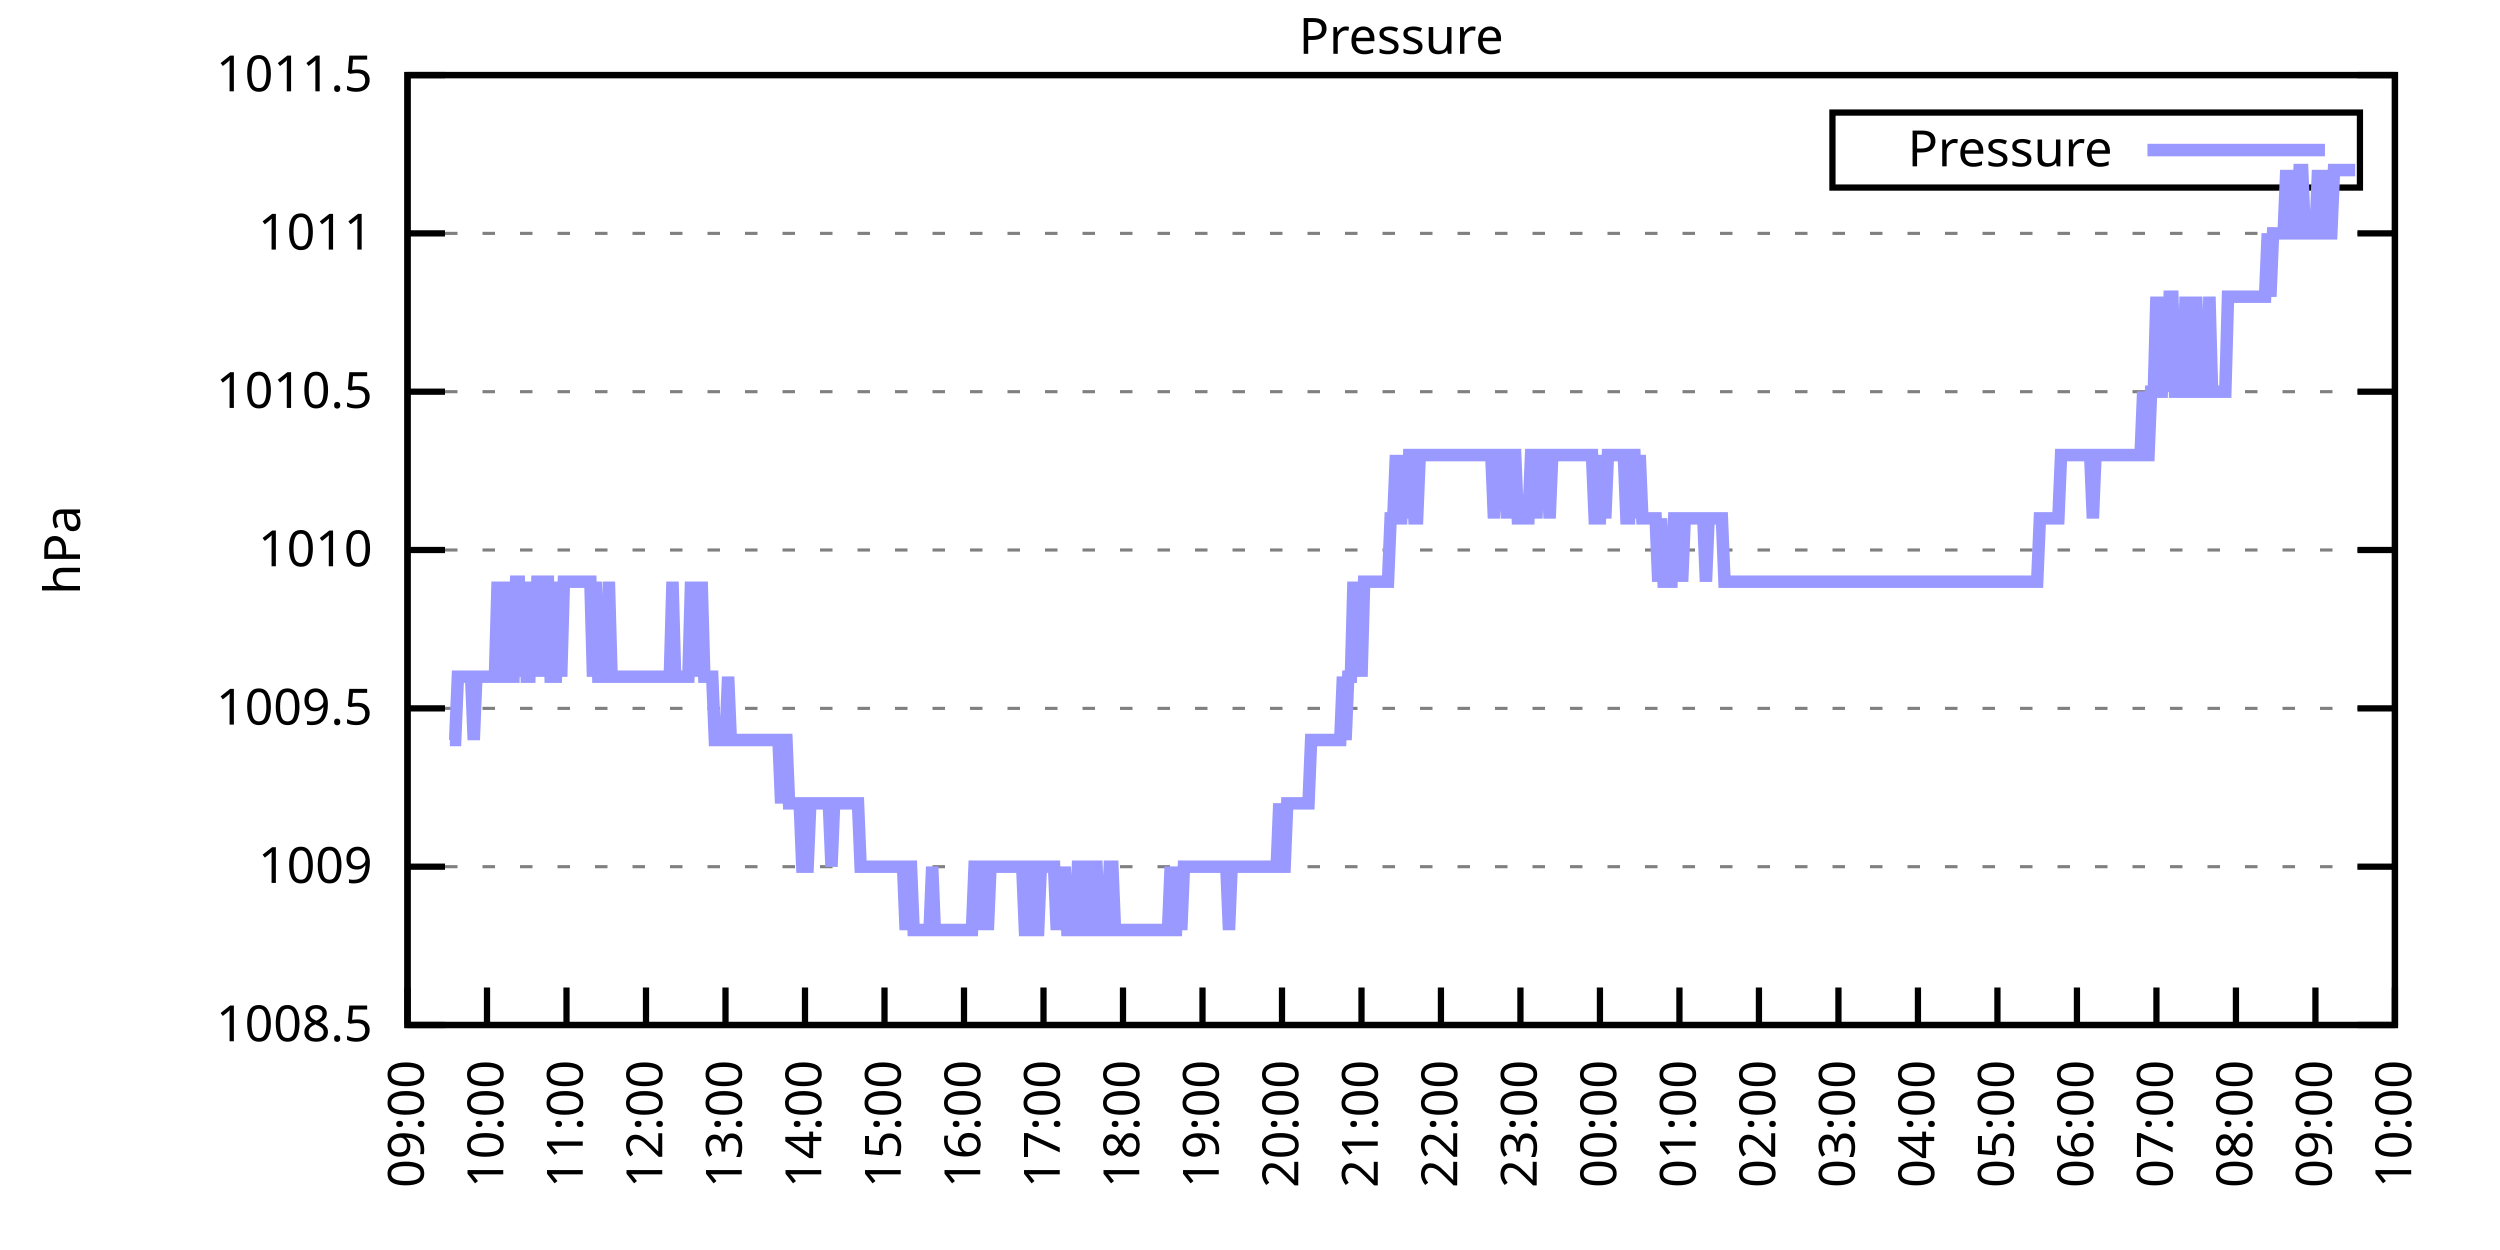
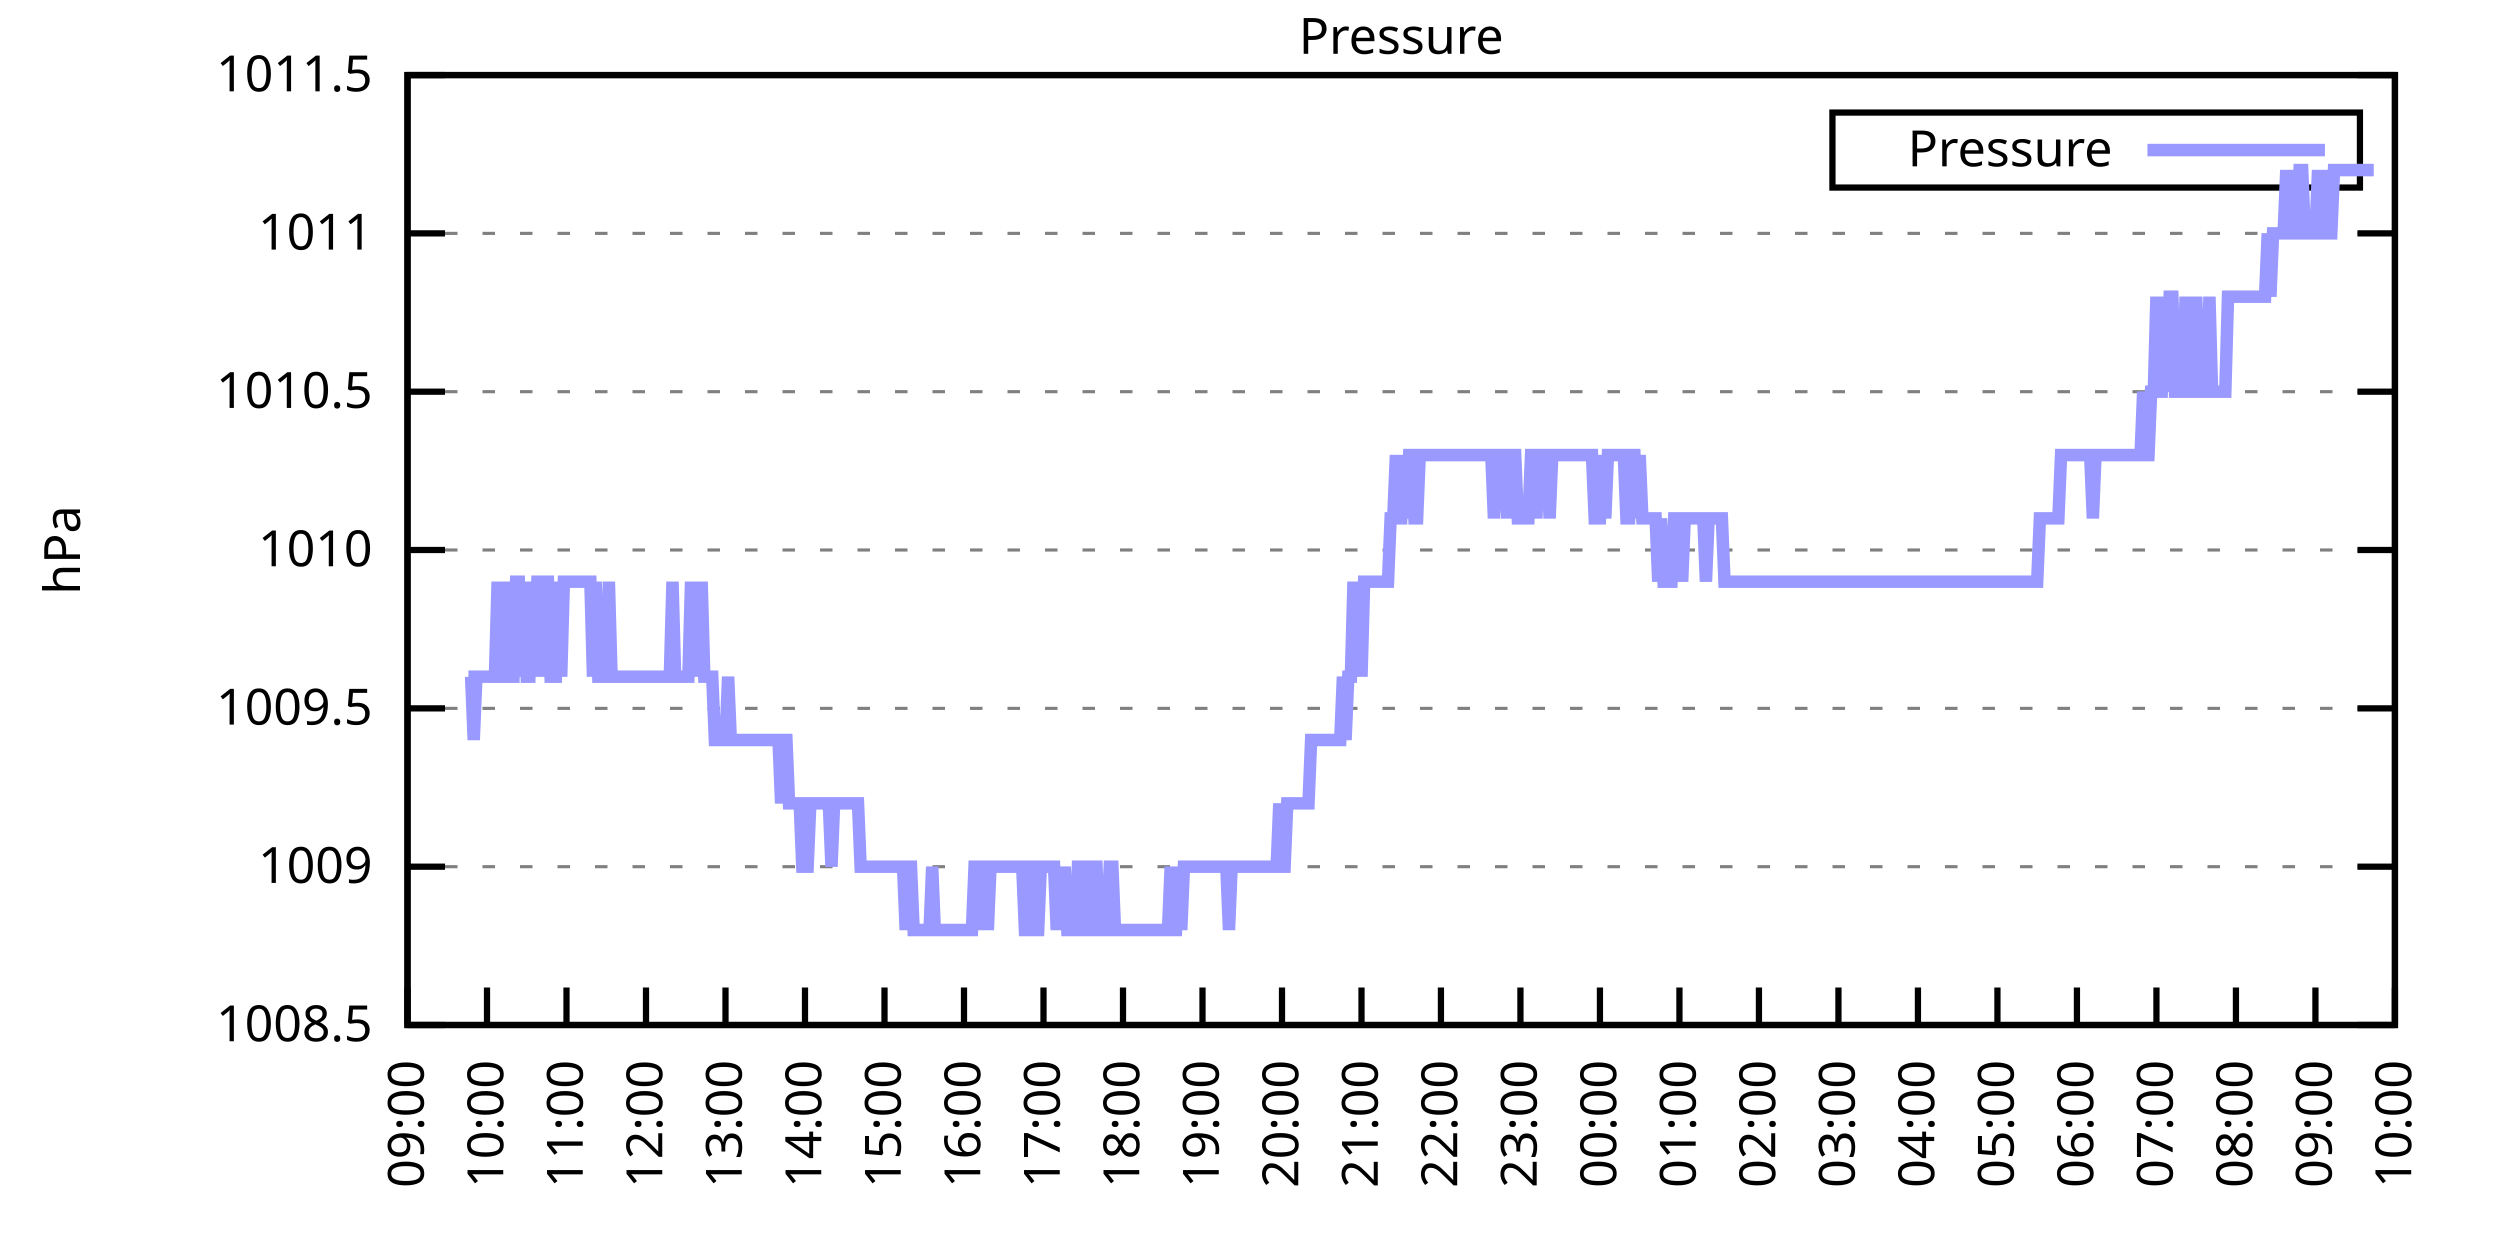
<svg xmlns="http://www.w3.org/2000/svg" xmlns:xlink="http://www.w3.org/1999/xlink" width="400" height="200" viewBox="0 0 400 200">
  <g id="gnuplot_canvas">
    <rect x="0" y="0" width="400" height="200" fill="none" />
    <defs>
      <circle id="gpDot" r="0.5" stroke-width="0.5" stroke="currentColor" />
      <path id="gpPt0" stroke-width="0.333" stroke="currentColor" d="M-1,0 h2 M0,-1 v2" />
      <path id="gpPt1" stroke-width="0.333" stroke="currentColor" d="M-1,-1 L1,1 M1,-1 L-1,1" />
      <path id="gpPt2" stroke-width="0.333" stroke="currentColor" d="M-1,0 L1,0 M0,-1 L0,1 M-1,-1 L1,1 M-1,1 L1,-1" />
      <rect id="gpPt3" stroke-width="0.333" stroke="currentColor" x="-1" y="-1" width="2" height="2" />
      <rect id="gpPt4" stroke-width="0.333" stroke="currentColor" fill="currentColor" x="-1" y="-1" width="2" height="2" />
      <circle id="gpPt5" stroke-width="0.333" stroke="currentColor" cx="0" cy="0" r="1" />
      <use xlink:href="#gpPt5" id="gpPt6" fill="currentColor" stroke="none" />
      <path id="gpPt7" stroke-width="0.333" stroke="currentColor" d="M0,-1.33 L-1.33,0.67 L1.33,0.67 z" />
      <use xlink:href="#gpPt7" id="gpPt8" fill="currentColor" stroke="none" />
      <use xlink:href="#gpPt7" id="gpPt9" stroke="currentColor" transform="rotate(180)" />
      <use xlink:href="#gpPt9" id="gpPt10" fill="currentColor" stroke="none" />
      <use xlink:href="#gpPt3" id="gpPt11" stroke="currentColor" transform="rotate(45)" />
      <use xlink:href="#gpPt11" id="gpPt12" fill="currentColor" stroke="none" />
      <path id="gpPt13" stroke-width="0.333" stroke="currentColor" d="M0,1.330 L1.265,0.411 L0.782,-1.067 L-0.782,-1.076 L-1.265,0.411 z" />
      <use xlink:href="#gpPt13" id="gpPt14" fill="currentColor" stroke="none" />
      <filter id="textbox" filterUnits="objectBoundingBox" x="0" y="0" height="1" width="1">
        <feFlood flood-color="white" flood-opacity="1" result="bgnd" />
        <feComposite in="SourceGraphic" in2="bgnd" operator="atop" />
      </filter>
      <filter id="greybox" filterUnits="objectBoundingBox" x="0" y="0" height="1" width="1">
        <feFlood flood-color="lightgrey" flood-opacity="1" result="grey" />
        <feComposite in="SourceGraphic" in2="grey" operator="atop" />
      </filter>
    </defs>
    <g fill="none" color="white" stroke="currentColor" stroke-width="1.00" stroke-linecap="butt" stroke-linejoin="miter">
</g>
    <g fill="none" color="black" stroke="currentColor" stroke-width="1.00" stroke-linecap="butt" stroke-linejoin="miter">
      <g stroke="none" shape-rendering="crispEdges">
        <polygon fill="rgb(255, 255, 255)" points="65.20,164.00 383.18,164.00 383.18,12.02 65.20,12.02 " />
      </g>
    </g>
    <g fill="none" color="black" stroke="currentColor" stroke-width="1.00" stroke-linecap="butt" stroke-linejoin="miter">
</g>
    <g fill="none" color="black" stroke="black" stroke-width="0.50" stroke-linecap="butt" stroke-linejoin="miter">
</g>
    <g fill="none" color="gray" stroke="currentColor" stroke-width="0.50" stroke-linecap="butt" stroke-linejoin="miter">
      <path stroke="gray" stroke-dasharray="2,4" class="gridline" d="M65.20,164.00 L383.19,164.00  " />
    </g>
    <g fill="none" color="gray" stroke="gray" stroke-width="1.00" stroke-linecap="butt" stroke-linejoin="miter">
</g>
    <g fill="none" color="black" stroke="currentColor" stroke-width="1.00" stroke-linecap="butt" stroke-linejoin="miter">
      <path stroke="black" d="M65.20,164.00 L71.20,164.00 M383.19,164.00 L377.19,164.00  " />
      <g transform="translate(59.60,166.60)" stroke="none" fill="black" font-family="Sans" font-size="8.00" text-anchor="end">
        <text>
          <tspan font-family="Sans"> 1008.5</tspan>
        </text>
      </g>
    </g>
    <g fill="none" color="black" stroke="currentColor" stroke-width="1.00" stroke-linecap="butt" stroke-linejoin="miter">
</g>
    <g fill="none" color="black" stroke="black" stroke-width="0.50" stroke-linecap="butt" stroke-linejoin="miter">
</g>
    <g fill="none" color="gray" stroke="currentColor" stroke-width="0.50" stroke-linecap="butt" stroke-linejoin="miter">
      <path stroke="gray" stroke-dasharray="2,4" class="gridline" d="M65.20,138.67 L383.19,138.67  " />
    </g>
    <g fill="none" color="gray" stroke="gray" stroke-width="1.00" stroke-linecap="butt" stroke-linejoin="miter">
</g>
    <g fill="none" color="black" stroke="currentColor" stroke-width="1.00" stroke-linecap="butt" stroke-linejoin="miter">
      <path stroke="black" d="M65.20,138.67 L71.20,138.67 M383.19,138.67 L377.19,138.67  " />
      <g transform="translate(59.60,141.27)" stroke="none" fill="black" font-family="Sans" font-size="8.00" text-anchor="end">
        <text>
          <tspan font-family="Sans"> 1009</tspan>
        </text>
      </g>
    </g>
    <g fill="none" color="black" stroke="currentColor" stroke-width="1.00" stroke-linecap="butt" stroke-linejoin="miter">
</g>
    <g fill="none" color="black" stroke="black" stroke-width="0.50" stroke-linecap="butt" stroke-linejoin="miter">
</g>
    <g fill="none" color="gray" stroke="currentColor" stroke-width="0.50" stroke-linecap="butt" stroke-linejoin="miter">
      <path stroke="gray" stroke-dasharray="2,4" class="gridline" d="M65.20,113.34 L383.19,113.34  " />
    </g>
    <g fill="none" color="gray" stroke="gray" stroke-width="1.00" stroke-linecap="butt" stroke-linejoin="miter">
</g>
    <g fill="none" color="black" stroke="currentColor" stroke-width="1.00" stroke-linecap="butt" stroke-linejoin="miter">
      <path stroke="black" d="M65.20,113.34 L71.20,113.34 M383.19,113.34 L377.19,113.34  " />
      <g transform="translate(59.60,115.94)" stroke="none" fill="black" font-family="Sans" font-size="8.00" text-anchor="end">
        <text>
          <tspan font-family="Sans"> 1009.5</tspan>
        </text>
      </g>
    </g>
    <g fill="none" color="black" stroke="currentColor" stroke-width="1.00" stroke-linecap="butt" stroke-linejoin="miter">
</g>
    <g fill="none" color="black" stroke="black" stroke-width="0.50" stroke-linecap="butt" stroke-linejoin="miter">
</g>
    <g fill="none" color="gray" stroke="currentColor" stroke-width="0.50" stroke-linecap="butt" stroke-linejoin="miter">
      <path stroke="gray" stroke-dasharray="2,4" class="gridline" d="M65.20,88.00 L383.19,88.00  " />
    </g>
    <g fill="none" color="gray" stroke="gray" stroke-width="1.00" stroke-linecap="butt" stroke-linejoin="miter">
</g>
    <g fill="none" color="black" stroke="currentColor" stroke-width="1.00" stroke-linecap="butt" stroke-linejoin="miter">
      <path stroke="black" d="M65.20,88.00 L71.20,88.00 M383.19,88.00 L377.19,88.00  " />
      <g transform="translate(59.60,90.60)" stroke="none" fill="black" font-family="Sans" font-size="8.00" text-anchor="end">
        <text>
          <tspan font-family="Sans"> 1010</tspan>
        </text>
      </g>
    </g>
    <g fill="none" color="black" stroke="currentColor" stroke-width="1.00" stroke-linecap="butt" stroke-linejoin="miter">
</g>
    <g fill="none" color="black" stroke="black" stroke-width="0.50" stroke-linecap="butt" stroke-linejoin="miter">
</g>
    <g fill="none" color="gray" stroke="currentColor" stroke-width="0.50" stroke-linecap="butt" stroke-linejoin="miter">
      <path stroke="gray" stroke-dasharray="2,4" class="gridline" d="M65.20,62.67 L383.19,62.67  " />
    </g>
    <g fill="none" color="gray" stroke="gray" stroke-width="1.00" stroke-linecap="butt" stroke-linejoin="miter">
</g>
    <g fill="none" color="black" stroke="currentColor" stroke-width="1.00" stroke-linecap="butt" stroke-linejoin="miter">
      <path stroke="black" d="M65.20,62.67 L71.20,62.67 M383.19,62.67 L377.19,62.67  " />
      <g transform="translate(59.60,65.27)" stroke="none" fill="black" font-family="Sans" font-size="8.00" text-anchor="end">
        <text>
          <tspan font-family="Sans"> 1010.5</tspan>
        </text>
      </g>
    </g>
    <g fill="none" color="black" stroke="currentColor" stroke-width="1.00" stroke-linecap="butt" stroke-linejoin="miter">
</g>
    <g fill="none" color="black" stroke="black" stroke-width="0.50" stroke-linecap="butt" stroke-linejoin="miter">
</g>
    <g fill="none" color="gray" stroke="currentColor" stroke-width="0.50" stroke-linecap="butt" stroke-linejoin="miter">
      <path stroke="gray" stroke-dasharray="2,4" class="gridline" d="M65.20,37.34 L383.19,37.34  " />
    </g>
    <g fill="none" color="gray" stroke="gray" stroke-width="1.00" stroke-linecap="butt" stroke-linejoin="miter">
</g>
    <g fill="none" color="black" stroke="currentColor" stroke-width="1.00" stroke-linecap="butt" stroke-linejoin="miter">
      <path stroke="black" d="M65.20,37.34 L71.20,37.34 M383.19,37.34 L377.19,37.34  " />
      <g transform="translate(59.60,39.94)" stroke="none" fill="black" font-family="Sans" font-size="8.00" text-anchor="end">
        <text>
          <tspan font-family="Sans"> 1011</tspan>
        </text>
      </g>
    </g>
    <g fill="none" color="black" stroke="currentColor" stroke-width="1.00" stroke-linecap="butt" stroke-linejoin="miter">
</g>
    <g fill="none" color="black" stroke="black" stroke-width="0.50" stroke-linecap="butt" stroke-linejoin="miter">
</g>
    <g fill="none" color="gray" stroke="currentColor" stroke-width="0.50" stroke-linecap="butt" stroke-linejoin="miter">
      <path stroke="gray" stroke-dasharray="2,4" class="gridline" d="M65.20,12.01 L383.19,12.01  " />
    </g>
    <g fill="none" color="gray" stroke="gray" stroke-width="1.00" stroke-linecap="butt" stroke-linejoin="miter">
</g>
    <g fill="none" color="black" stroke="currentColor" stroke-width="1.00" stroke-linecap="butt" stroke-linejoin="miter">
      <path stroke="black" d="M65.20,12.01 L71.20,12.01 M383.19,12.01 L377.19,12.01  " />
      <g transform="translate(59.60,14.61)" stroke="none" fill="black" font-family="Sans" font-size="8.00" text-anchor="end">
        <text>
          <tspan font-family="Sans"> 1011.5</tspan>
        </text>
      </g>
    </g>
    <g fill="none" color="black" stroke="currentColor" stroke-width="1.00" stroke-linecap="butt" stroke-linejoin="miter">
      <path stroke="black" d="M65.20,164.00 L65.20,158.00  " />
      <g transform="translate(67.80,169.60) rotate(270.00)" stroke="none" fill="black" font-family="Sans" font-size="8.00" text-anchor="end">
        <text>
          <tspan font-family="Sans">09:00</tspan>
        </text>
      </g>
    </g>
    <g fill="none" color="black" stroke="currentColor" stroke-width="1.00" stroke-linecap="butt" stroke-linejoin="miter">
      <path stroke="black" d="M77.92,164.00 L77.92,158.00  " />
      <g transform="translate(80.52,169.60) rotate(270.00)" stroke="none" fill="black" font-family="Sans" font-size="8.00" text-anchor="end">
        <text>
          <tspan font-family="Sans">10:00</tspan>
        </text>
      </g>
    </g>
    <g fill="none" color="black" stroke="currentColor" stroke-width="1.00" stroke-linecap="butt" stroke-linejoin="miter">
      <path stroke="black" d="M90.64,164.00 L90.64,158.00  " />
      <g transform="translate(93.24,169.60) rotate(270.00)" stroke="none" fill="black" font-family="Sans" font-size="8.00" text-anchor="end">
        <text>
          <tspan font-family="Sans">11:00</tspan>
        </text>
      </g>
    </g>
    <g fill="none" color="black" stroke="currentColor" stroke-width="1.00" stroke-linecap="butt" stroke-linejoin="miter">
      <path stroke="black" d="M103.36,164.00 L103.36,158.00  " />
      <g transform="translate(105.96,169.60) rotate(270.00)" stroke="none" fill="black" font-family="Sans" font-size="8.00" text-anchor="end">
        <text>
          <tspan font-family="Sans">12:00</tspan>
        </text>
      </g>
    </g>
    <g fill="none" color="black" stroke="currentColor" stroke-width="1.00" stroke-linecap="butt" stroke-linejoin="miter">
      <path stroke="black" d="M116.08,164.00 L116.08,158.00  " />
      <g transform="translate(118.68,169.60) rotate(270.00)" stroke="none" fill="black" font-family="Sans" font-size="8.00" text-anchor="end">
        <text>
          <tspan font-family="Sans">13:00</tspan>
        </text>
      </g>
    </g>
    <g fill="none" color="black" stroke="currentColor" stroke-width="1.00" stroke-linecap="butt" stroke-linejoin="miter">
      <path stroke="black" d="M128.80,164.00 L128.80,158.00  " />
      <g transform="translate(131.40,169.60) rotate(270.00)" stroke="none" fill="black" font-family="Sans" font-size="8.00" text-anchor="end">
        <text>
          <tspan font-family="Sans">14:00</tspan>
        </text>
      </g>
    </g>
    <g fill="none" color="black" stroke="currentColor" stroke-width="1.00" stroke-linecap="butt" stroke-linejoin="miter">
      <path stroke="black" d="M141.52,164.00 L141.52,158.00  " />
      <g transform="translate(144.12,169.60) rotate(270.00)" stroke="none" fill="black" font-family="Sans" font-size="8.00" text-anchor="end">
        <text>
          <tspan font-family="Sans">15:00</tspan>
        </text>
      </g>
    </g>
    <g fill="none" color="black" stroke="currentColor" stroke-width="1.00" stroke-linecap="butt" stroke-linejoin="miter">
      <path stroke="black" d="M154.24,164.00 L154.24,158.00  " />
      <g transform="translate(156.84,169.60) rotate(270.00)" stroke="none" fill="black" font-family="Sans" font-size="8.00" text-anchor="end">
        <text>
          <tspan font-family="Sans">16:00</tspan>
        </text>
      </g>
    </g>
    <g fill="none" color="black" stroke="currentColor" stroke-width="1.00" stroke-linecap="butt" stroke-linejoin="miter">
      <path stroke="black" d="M166.96,164.00 L166.96,158.00  " />
      <g transform="translate(169.56,169.60) rotate(270.00)" stroke="none" fill="black" font-family="Sans" font-size="8.00" text-anchor="end">
        <text>
          <tspan font-family="Sans">17:00</tspan>
        </text>
      </g>
    </g>
    <g fill="none" color="black" stroke="currentColor" stroke-width="1.00" stroke-linecap="butt" stroke-linejoin="miter">
      <path stroke="black" d="M179.68,164.00 L179.68,158.00  " />
      <g transform="translate(182.28,169.60) rotate(270.00)" stroke="none" fill="black" font-family="Sans" font-size="8.00" text-anchor="end">
        <text>
          <tspan font-family="Sans">18:00</tspan>
        </text>
      </g>
    </g>
    <g fill="none" color="black" stroke="currentColor" stroke-width="1.00" stroke-linecap="butt" stroke-linejoin="miter">
      <path stroke="black" d="M192.40,164.00 L192.40,158.00  " />
      <g transform="translate(195.00,169.60) rotate(270.00)" stroke="none" fill="black" font-family="Sans" font-size="8.00" text-anchor="end">
        <text>
          <tspan font-family="Sans">19:00</tspan>
        </text>
      </g>
    </g>
    <g fill="none" color="black" stroke="currentColor" stroke-width="1.00" stroke-linecap="butt" stroke-linejoin="miter">
      <path stroke="black" d="M205.12,164.00 L205.12,158.00  " />
      <g transform="translate(207.72,169.60) rotate(270.00)" stroke="none" fill="black" font-family="Sans" font-size="8.00" text-anchor="end">
        <text>
          <tspan font-family="Sans">20:00</tspan>
        </text>
      </g>
    </g>
    <g fill="none" color="black" stroke="currentColor" stroke-width="1.00" stroke-linecap="butt" stroke-linejoin="miter">
      <path stroke="black" d="M217.84,164.00 L217.84,158.00  " />
      <g transform="translate(220.44,169.60) rotate(270.00)" stroke="none" fill="black" font-family="Sans" font-size="8.00" text-anchor="end">
        <text>
          <tspan font-family="Sans">21:00</tspan>
        </text>
      </g>
    </g>
    <g fill="none" color="black" stroke="currentColor" stroke-width="1.00" stroke-linecap="butt" stroke-linejoin="miter">
      <path stroke="black" d="M230.55,164.00 L230.55,158.00  " />
      <g transform="translate(233.15,169.60) rotate(270.00)" stroke="none" fill="black" font-family="Sans" font-size="8.00" text-anchor="end">
        <text>
          <tspan font-family="Sans">22:00</tspan>
        </text>
      </g>
    </g>
    <g fill="none" color="black" stroke="currentColor" stroke-width="1.00" stroke-linecap="butt" stroke-linejoin="miter">
      <path stroke="black" d="M243.27,164.00 L243.27,158.00  " />
      <g transform="translate(245.87,169.60) rotate(270.00)" stroke="none" fill="black" font-family="Sans" font-size="8.00" text-anchor="end">
        <text>
          <tspan font-family="Sans">23:00</tspan>
        </text>
      </g>
    </g>
    <g fill="none" color="black" stroke="currentColor" stroke-width="1.00" stroke-linecap="butt" stroke-linejoin="miter">
      <path stroke="black" d="M255.99,164.00 L255.99,158.00  " />
      <g transform="translate(258.59,169.60) rotate(270.00)" stroke="none" fill="black" font-family="Sans" font-size="8.00" text-anchor="end">
        <text>
          <tspan font-family="Sans">00:00</tspan>
        </text>
      </g>
    </g>
    <g fill="none" color="black" stroke="currentColor" stroke-width="1.00" stroke-linecap="butt" stroke-linejoin="miter">
      <path stroke="black" d="M268.71,164.00 L268.71,158.00  " />
      <g transform="translate(271.31,169.60) rotate(270.00)" stroke="none" fill="black" font-family="Sans" font-size="8.00" text-anchor="end">
        <text>
          <tspan font-family="Sans">01:00</tspan>
        </text>
      </g>
    </g>
    <g fill="none" color="black" stroke="currentColor" stroke-width="1.00" stroke-linecap="butt" stroke-linejoin="miter">
      <path stroke="black" d="M281.43,164.00 L281.43,158.00  " />
      <g transform="translate(284.03,169.60) rotate(270.00)" stroke="none" fill="black" font-family="Sans" font-size="8.00" text-anchor="end">
        <text>
          <tspan font-family="Sans">02:00</tspan>
        </text>
      </g>
    </g>
    <g fill="none" color="black" stroke="currentColor" stroke-width="1.00" stroke-linecap="butt" stroke-linejoin="miter">
      <path stroke="black" d="M294.15,164.00 L294.15,158.00  " />
      <g transform="translate(296.75,169.60) rotate(270.00)" stroke="none" fill="black" font-family="Sans" font-size="8.00" text-anchor="end">
        <text>
          <tspan font-family="Sans">03:00</tspan>
        </text>
      </g>
    </g>
    <g fill="none" color="black" stroke="currentColor" stroke-width="1.00" stroke-linecap="butt" stroke-linejoin="miter">
      <path stroke="black" d="M306.87,164.00 L306.87,158.00  " />
      <g transform="translate(309.47,169.60) rotate(270.00)" stroke="none" fill="black" font-family="Sans" font-size="8.00" text-anchor="end">
        <text>
          <tspan font-family="Sans">04:00</tspan>
        </text>
      </g>
    </g>
    <g fill="none" color="black" stroke="currentColor" stroke-width="1.00" stroke-linecap="butt" stroke-linejoin="miter">
      <path stroke="black" d="M319.59,164.00 L319.59,158.00  " />
      <g transform="translate(322.19,169.60) rotate(270.00)" stroke="none" fill="black" font-family="Sans" font-size="8.00" text-anchor="end">
        <text>
          <tspan font-family="Sans">05:00</tspan>
        </text>
      </g>
    </g>
    <g fill="none" color="black" stroke="currentColor" stroke-width="1.00" stroke-linecap="butt" stroke-linejoin="miter">
      <path stroke="black" d="M332.31,164.00 L332.31,158.00  " />
      <g transform="translate(334.91,169.60) rotate(270.00)" stroke="none" fill="black" font-family="Sans" font-size="8.00" text-anchor="end">
        <text>
          <tspan font-family="Sans">06:00</tspan>
        </text>
      </g>
    </g>
    <g fill="none" color="black" stroke="currentColor" stroke-width="1.00" stroke-linecap="butt" stroke-linejoin="miter">
      <path stroke="black" d="M345.03,164.00 L345.03,158.00  " />
      <g transform="translate(347.63,169.60) rotate(270.00)" stroke="none" fill="black" font-family="Sans" font-size="8.00" text-anchor="end">
        <text>
          <tspan font-family="Sans">07:00</tspan>
        </text>
      </g>
    </g>
    <g fill="none" color="black" stroke="currentColor" stroke-width="1.00" stroke-linecap="butt" stroke-linejoin="miter">
      <path stroke="black" d="M357.75,164.00 L357.75,158.00  " />
      <g transform="translate(360.35,169.60) rotate(270.00)" stroke="none" fill="black" font-family="Sans" font-size="8.00" text-anchor="end">
        <text>
          <tspan font-family="Sans">08:00</tspan>
        </text>
      </g>
    </g>
    <g fill="none" color="black" stroke="currentColor" stroke-width="1.00" stroke-linecap="butt" stroke-linejoin="miter">
      <path stroke="black" d="M370.47,164.00 L370.47,158.00  " />
      <g transform="translate(373.07,169.60) rotate(270.00)" stroke="none" fill="black" font-family="Sans" font-size="8.00" text-anchor="end">
        <text>
          <tspan font-family="Sans">09:00</tspan>
        </text>
      </g>
    </g>
    <g fill="none" color="black" stroke="currentColor" stroke-width="1.00" stroke-linecap="butt" stroke-linejoin="miter">
      <path stroke="black" d="M383.19,164.00 L383.19,158.00  " />
      <g transform="translate(385.79,169.60) rotate(270.00)" stroke="none" fill="black" font-family="Sans" font-size="8.00" text-anchor="end">
        <text>
          <tspan font-family="Sans">10:00</tspan>
        </text>
      </g>
    </g>
    <g fill="none" color="black" stroke="currentColor" stroke-width="1.00" stroke-linecap="butt" stroke-linejoin="miter">
</g>
    <g fill="none" color="black" stroke="currentColor" stroke-width="1.00" stroke-linecap="butt" stroke-linejoin="miter">
      <path stroke="black" d="M65.20,12.01 L65.20,164.00 L383.19,164.00 L383.19,12.01 L65.20,12.01 Z  " />
    </g>
    <g fill="none" color="black" stroke="currentColor" stroke-width="1.00" stroke-linecap="butt" stroke-linejoin="miter">
</g>
    <g fill="none" color="black" stroke="currentColor" stroke-width="1.00" stroke-linecap="butt" stroke-linejoin="miter">
      <path stroke="black" d="M293.19,30.01 L293.19,18.01 L377.59,18.01 L377.59,30.01 L293.19,30.01 Z  " />
    </g>
    <g id="Pressure_plot_1">
      <g fill="none" color="white" stroke="black" stroke-width="2.00" stroke-linecap="butt" stroke-linejoin="miter">
</g>
      <g fill="none" color="black" stroke="currentColor" stroke-width="2.00" stroke-linecap="butt" stroke-linejoin="miter">
        <g transform="translate(337.99,26.61)" stroke="none" fill="black" font-family="Sans" font-size="8.00" text-anchor="end">
          <text>
            <tspan font-family="Sans">Pressure</tspan>
          </text>
        </g>
      </g>
      <g fill="none" color="black" stroke="currentColor" stroke-width="2.00" stroke-linecap="butt" stroke-linejoin="miter">
-         <path stroke="rgb(153, 153, 255)" d="M343.59,24.01 L371.99,24.01 M71.98,118.40 L72.41,118.40 L72.83,118.40 L73.26,108.27 L73.68,108.27 L74.10,108.27   L74.53,108.27 L74.95,108.27 L75.38,108.27 L75.80,118.40 L76.22,108.27 L76.65,108.27 L77.07,108.27 L77.50,108.27   L77.92,108.27 L78.34,108.27 L78.77,108.27 L79.19,108.27 L79.62,93.07 L80.04,108.27 L80.46,108.27 L80.89,108.27   L81.31,93.07 L81.74,108.27 L82.16,108.27 L82.58,93.07 L83.01,93.07 L83.43,108.27 L83.86,93.07 L84.28,108.27   L84.70,108.27 L85.13,93.07 L85.55,108.27 L85.98,93.07 L86.40,93.07 L86.82,108.27 L87.25,93.07 L87.67,93.07   L88.10,108.27 L88.52,108.27 L88.94,108.27 L89.37,93.07 L89.79,108.27 L90.22,93.07 L90.64,93.07 L91.06,93.07   L91.49,93.07 L91.91,93.07 L92.34,93.07 L92.76,93.07 L93.18,93.07 L93.61,93.07 L94.03,93.07 L94.46,93.07   L94.88,108.27 L95.30,93.07 L95.73,108.27 L96.15,108.27 L96.58,108.27 L97.00,108.27 L97.42,93.07 L97.85,108.27   L98.27,108.27 L98.69,108.27 L99.12,108.27 L99.54,108.27 L99.97,108.27 L100.39,108.27 L100.81,108.27 L101.24,108.27   L101.66,108.27 L102.09,108.27 L102.51,108.27 L102.93,108.27 L103.36,108.27 L103.78,108.27 L104.21,108.27 L104.63,108.27   L105.05,108.27 L105.48,108.27 L105.90,108.27 L106.33,108.27 L106.75,108.27 L107.17,108.27 L107.60,93.07 L108.02,108.27   L108.45,108.27 L108.87,108.27 L109.29,108.27 L109.72,108.27 L110.14,108.27 L110.57,93.07 L110.99,108.27 L111.41,93.07   L111.84,108.27 L112.26,93.07 L112.69,108.27 L113.11,108.27 L113.53,108.27 L113.96,108.27 L114.38,118.40 L114.81,118.40   L115.23,118.40 L115.65,118.40 L116.08,118.40 L116.50,108.27 L116.93,118.40 L117.35,118.40 L117.77,118.40 L118.20,118.40   L118.62,118.40 L119.05,118.40 L119.47,118.40 L119.89,118.40 L120.32,118.40 L120.74,118.40 L121.17,118.40 L121.59,118.40   L122.01,118.40 L122.44,118.40 L122.86,118.40 L123.29,118.40 L123.71,118.40 L124.13,118.40 L124.56,118.40 L124.98,128.54   L125.41,118.40 L125.83,118.40 L126.25,128.54 L126.68,128.54 L127.10,128.54 L127.53,128.54 L127.95,128.54 L128.37,138.67   L128.80,138.67 L129.22,138.67 L129.65,128.54 L130.07,128.54 L130.49,128.54 L130.92,128.54 L131.34,128.54 L131.77,128.54   L132.19,128.54 L132.61,128.54 L133.04,138.67 L133.46,128.54 L133.89,128.54 L134.31,128.54 L134.73,128.54 L135.16,128.54   L135.58,128.54 L136.01,128.54 L136.43,128.54 L136.85,128.54 L137.28,128.54 L137.70,138.67 L138.13,138.67 L138.55,138.67   L138.97,138.67 L139.40,138.67 L139.82,138.67 L140.25,138.67 L140.67,138.67 L141.09,138.67 L141.52,138.67 L141.94,138.67   L142.37,138.67 L142.79,138.67 L143.21,138.67 L143.64,138.67 L144.06,138.67 L144.49,138.67 L144.91,148.80 L145.33,138.67   L145.76,138.67 L146.18,148.80 L146.61,148.80 L147.03,148.80 L147.45,148.80 L147.88,148.80 L148.30,148.80 L148.73,148.80   L149.15,138.67 L149.57,148.80 L150.00,148.80 L150.42,148.80 L150.85,148.80 L151.27,148.80 L151.69,148.80 L152.12,148.80   L152.54,148.80 L152.97,148.80 L153.39,148.80 L153.81,148.80 L154.24,148.80 L154.66,148.80 L155.09,148.80 L155.51,148.80   L155.93,138.67 L156.36,138.67 L156.78,138.67 L157.21,148.80 L157.63,138.67 L158.05,148.80 L158.48,138.67 L158.90,138.67   L159.33,138.67 L159.75,138.67 L160.17,138.67 L160.60,138.67 L161.02,138.67 L161.44,138.67 L161.87,138.67 L162.29,138.67   L162.72,138.67 L163.14,138.67 L163.56,138.67 L163.99,148.80 L164.41,148.80 L164.84,138.67 L165.26,138.67 L165.68,148.80   L166.11,148.80 L166.53,138.67 L166.96,138.67 L167.38,138.67 L167.80,138.67 L168.23,138.67 L168.65,138.67 L169.08,148.80   L169.50,138.67 L169.92,148.80 L170.35,138.67 L170.77,148.80 L171.20,148.80 L171.62,148.80 L172.04,148.80 L172.47,138.67   L172.89,138.67 L173.32,148.80 L173.74,148.80 L174.16,148.80 L174.59,138.67 L175.01,138.67 L175.44,138.67 L175.86,148.80   L176.28,148.80 L176.71,148.80 L177.13,148.80 L177.56,138.67 L177.98,138.67 L178.40,148.80 L178.83,148.80 L179.25,148.80   L179.68,148.80 L180.10,148.80 L180.52,148.80 L180.95,148.80 L181.37,148.80 L181.80,148.80 L182.22,148.80 L182.64,148.80   L183.07,148.80 L183.49,148.80 L183.92,148.80 L184.34,148.80 L184.76,148.80 L185.19,148.80 L185.61,148.80 L186.04,148.80   L186.46,148.80 L186.88,148.80 L187.31,138.67 L187.73,148.80 L188.16,148.80 L188.58,138.67 L189.00,148.80 L189.43,138.67   L189.85,138.67 L190.28,138.67 L190.70,138.67 L191.12,138.67 L191.55,138.67 L191.97,138.67 L192.40,138.67 L192.82,138.67   L193.24,138.67 L193.67,138.67 L194.09,138.67 L194.52,138.67 L194.94,138.67 L195.36,138.67 L195.79,138.67 L196.21,138.67   L196.64,148.80 L197.06,138.67 L197.48,138.67 L197.91,138.67 L198.33,138.67 L198.76,138.67 L199.18,138.67 L199.60,138.67   L200.03,138.67 L200.45,138.67 L200.88,138.67 L201.30,138.67 L201.72,138.67 L202.15,138.67 L202.57,138.67 L203.00,138.67   L203.42,138.67 L203.84,138.67 L204.27,138.67 L204.69,128.54 L205.12,138.67 L205.54,138.67 L205.96,128.54 L206.39,128.54   L206.81,128.54 L207.24,128.54 L207.66,128.54 L208.08,128.54 L208.51,128.54 L208.93,128.54 L209.36,128.54 L209.78,118.40   L210.20,118.40 L210.63,118.40 L211.05,118.40 L211.48,118.40 L211.90,118.40 L212.32,118.40 L212.75,118.40 L213.17,118.40   L213.60,118.40 L214.02,118.40 L214.44,118.40 L214.87,108.27 L215.29,118.40 L215.72,108.27 L216.14,108.27 L216.56,93.07   L216.99,108.27 L217.41,93.07 L217.84,108.27 L218.26,93.07 L218.68,93.07 L219.11,93.07 L219.53,93.07 L219.96,93.07   L220.38,93.07 L220.80,93.07 L221.23,93.07 L221.65,93.07 L222.08,93.07 L222.50,82.94 L222.92,82.94 L223.35,72.81   L223.77,82.94 L224.20,82.94 L224.62,72.81 L225.04,82.94 L225.47,72.81 L225.89,72.81 L226.31,82.94 L226.74,82.94   L227.16,72.81 L227.59,72.81 L228.01,72.81 L228.43,72.81 L228.86,72.81 L229.28,72.81 L229.71,72.81 L230.13,72.81   L230.55,72.81 L230.98,72.81 L231.40,72.81 L231.83,72.81 L232.25,72.81 L232.67,72.81 L233.10,72.81 L233.52,72.81   L233.95,72.81 L234.37,72.81 L234.79,72.81 L235.22,72.81 L235.64,72.81 L236.07,72.81 L236.49,72.81 L236.91,72.81   L237.34,72.81 L237.76,72.81 L238.19,72.81 L238.61,72.81 L239.03,82.94 L239.46,72.81 L239.88,72.81 L240.31,72.81   L240.73,72.81 L241.15,82.94 L241.58,72.81 L242.00,72.81 L242.43,72.81 L242.85,82.94 L243.27,82.94 L243.70,82.94   L244.12,82.94 L244.55,82.94 L244.97,72.81 L245.39,72.81 L245.82,82.94 L246.24,72.81 L246.67,72.81 L247.09,72.81   L247.51,72.81 L247.94,82.94 L248.36,72.81 L248.79,72.81 L249.21,72.81 L249.63,72.81 L250.06,72.81 L250.48,72.81   L250.91,72.81 L251.33,72.81 L251.75,72.81 L252.18,72.81 L252.60,72.81 L253.03,72.81 L253.45,72.81 L253.87,72.81   L254.30,72.81 L254.72,72.81 L255.15,82.94 L255.57,82.94 L255.99,82.94 L256.42,72.81 L256.84,82.94 L257.27,72.81   L257.69,72.81 L258.11,72.81 L258.54,72.81 L258.96,72.81 L259.39,72.81 L259.81,72.81 L260.23,82.94 L260.66,82.94   L261.08,72.81 L261.51,72.81 L261.93,82.94 L262.35,72.81 L262.78,82.94 L263.20,82.94 L263.63,82.94 L264.05,82.94   L264.47,82.94 L264.90,82.94 L265.32,93.07 L265.75,82.94 L266.17,93.07 L266.59,93.07 L267.02,93.07 L267.44,93.07   L267.87,82.94 L268.29,82.94 L268.71,82.94 L269.14,93.07 L269.56,82.94 L269.99,82.94 L270.41,82.94 L270.83,82.94   L271.26,82.94 L271.68,82.94 L272.11,82.94 L272.53,82.94 L272.95,93.07 L273.38,82.94 L273.80,82.94 L274.23,82.94   L274.65,82.94 L275.07,82.94 L275.50,82.94 L275.92,93.07 L276.35,93.07 L276.77,93.07 L277.19,93.07 L277.62,93.07   L278.04,93.07 L278.47,93.07 L278.89,93.07 L279.31,93.07 L279.74,93.07 L280.16,93.07 L280.59,93.07 L281.01,93.07   L281.43,93.07 L281.86,93.07 L282.28,93.07 L282.71,93.07 L283.13,93.07 L283.55,93.07 L283.98,93.07 L284.40,93.07   L284.83,93.07 L285.25,93.07 L285.67,93.07 L286.10,93.07 L286.52,93.07 L286.95,93.07 L287.37,93.07 L287.79,93.07   L288.22,93.07 L288.64,93.07 L289.06,93.07 L289.49,93.07 L289.91,93.07 L290.34,93.07 L290.76,93.07 L291.18,93.07   L291.61,93.07 L292.03,93.07 L292.46,93.07 L292.88,93.07 L293.30,93.07 L293.73,93.07 L294.15,93.07 L294.58,93.07   L295.00,93.07 L295.42,93.07 L295.85,93.07 L296.27,93.07 L296.70,93.07 L297.12,93.07 L297.54,93.07 L297.97,93.07   L298.39,93.07 L298.82,93.07 L299.24,93.07 L299.66,93.07 L300.09,93.07 L300.51,93.07 L300.94,93.07 L301.36,93.07   L301.78,93.07 L302.21,93.07 L302.63,93.07 L303.06,93.07 L303.48,93.07 L303.90,93.07 L304.33,93.07 L304.75,93.07   L305.18,93.07 L305.60,93.07 L306.02,93.07 L306.45,93.07 L306.87,93.07 L307.30,93.07 L307.72,93.07 L308.14,93.07   L308.57,93.07 L308.99,93.07 L309.42,93.07 L309.84,93.07 L310.26,93.07 L310.69,93.07 L311.11,93.07 L311.54,93.07   L311.96,93.07 L312.38,93.07 L312.81,93.07 L313.23,93.07 L313.66,93.07 L314.08,93.07 L314.50,93.07 L314.93,93.07   L315.35,93.07 L315.78,93.07 L316.20,93.07 L316.62,93.07 L317.05,93.07 L317.47,93.07 L317.90,93.07 L318.32,93.07   L318.74,93.07 L319.17,93.07 L319.59,93.07 L320.02,93.07 L320.44,93.07 L320.86,93.07 L321.29,93.07 L321.71,93.07   L322.14,93.07 L322.56,93.07 L322.98,93.07 L323.41,93.07 L323.83,93.07 L324.26,93.07 L324.68,93.07 L325.10,93.07   L325.53,93.07 L325.95,93.07 L326.38,82.94 L326.80,82.94 L327.22,82.94 L327.65,82.94 L328.07,82.94 L328.50,82.94   L328.92,82.94 L329.34,82.94 L329.77,72.81 L330.19,72.81 L330.62,72.81 L331.04,72.81 L331.46,72.81 L331.89,72.81   L332.31,72.81 L332.74,72.81 L333.16,72.81 L333.58,72.81 L334.01,72.81 L334.43,72.81 L334.86,82.94 L335.28,72.81   L335.70,72.81 L336.13,72.81 L336.55,72.81 L336.98,72.81 L337.40,72.81 L337.82,72.81 L338.25,72.81 L338.67,72.81   L339.10,72.81 L339.52,72.81 L339.94,72.81 L340.37,72.81 L340.79,72.81 L341.22,72.81 L341.64,72.81 L342.06,72.81   L342.49,72.81 L342.91,62.67 L343.34,72.81 L343.76,72.81 L344.18,62.67 L344.61,62.67 L345.03,47.47 L345.46,62.67   L345.88,62.67 L346.30,47.47 L346.73,62.67 L347.15,47.47 L347.58,47.47 L348.00,62.67 L348.42,62.67 L348.85,62.67   L349.27,62.67 L349.70,47.47 L350.12,62.67 L350.54,62.67 L350.97,62.67 L351.39,47.47 L351.81,62.67 L352.24,62.67   L352.66,62.67 L353.09,62.67 L353.51,47.47 L353.93,62.67 L354.36,62.67 L354.78,62.67 L355.21,62.67 L355.63,62.67   L356.05,62.67 L356.48,47.47 L356.90,47.47 L357.33,47.47 L357.75,47.47 L358.17,47.47 L358.60,47.47 L359.02,47.47   L359.45,47.47 L359.87,47.47 L360.29,47.47 L360.72,47.47 L361.14,47.47 L361.57,47.47 L361.99,47.47 L362.41,47.47   L362.84,37.34 L363.26,47.47 L363.69,37.34 L364.11,37.34 L364.53,37.34 L364.96,37.34 L365.38,37.34 L365.81,27.21   L366.23,37.34 L366.65,27.21 L367.08,37.34 L367.50,37.34 L367.93,27.21 L368.35,27.21 L368.77,37.34 L369.20,37.34   L369.62,37.34 L370.05,37.34 L370.47,37.34 L370.89,27.21 L371.32,37.34 L371.74,37.34 L372.17,27.21 L372.59,37.34   L373.01,37.34 L373.44,27.21 L373.86,27.21 L374.29,27.21 L374.71,27.21 L375.13,27.21 L375.56,27.21 L375.98,27.21   L376.41,27.21 L376.83,27.21  " />
+         <path stroke="rgb(153, 153, 255)" d="M343.59,24.01 L371.99,24.01 M74.95,108.27 L75.38,108.27 L75.80,118.40 L76.22,108.27 L76.65,108.27 L77.07,108.27   L77.50,108.27 L77.92,108.27 L78.34,108.27 L78.77,108.27 L79.19,108.27 L79.62,93.07 L80.04,108.27 L80.46,108.27   L80.89,108.27 L81.31,93.07 L81.74,108.27 L82.16,108.27 L82.58,93.07 L83.01,93.07 L83.43,108.27 L83.86,93.07   L84.28,108.27 L84.70,108.27 L85.13,93.07 L85.55,108.27 L85.98,93.07 L86.40,93.07 L86.82,108.27 L87.25,93.07   L87.67,93.07 L88.10,108.27 L88.52,108.27 L88.94,108.27 L89.37,93.07 L89.79,108.27 L90.22,93.07 L90.64,93.07   L91.06,93.07 L91.49,93.07 L91.91,93.07 L92.34,93.07 L92.76,93.07 L93.18,93.07 L93.61,93.07 L94.03,93.07   L94.46,93.07 L94.88,108.27 L95.30,93.07 L95.73,108.27 L96.15,108.27 L96.58,108.27 L97.00,108.27 L97.42,93.07   L97.85,108.27 L98.27,108.27 L98.69,108.27 L99.12,108.27 L99.54,108.27 L99.97,108.27 L100.39,108.27 L100.81,108.27   L101.24,108.27 L101.66,108.27 L102.09,108.27 L102.51,108.27 L102.93,108.27 L103.36,108.27 L103.78,108.27 L104.21,108.27   L104.63,108.27 L105.05,108.27 L105.48,108.27 L105.90,108.27 L106.33,108.27 L106.75,108.27 L107.17,108.27 L107.60,93.07   L108.02,108.27 L108.45,108.27 L108.87,108.27 L109.29,108.27 L109.72,108.27 L110.14,108.27 L110.57,93.07 L110.99,108.27   L111.41,93.07 L111.84,108.27 L112.26,93.07 L112.69,108.27 L113.11,108.27 L113.53,108.27 L113.96,108.27 L114.38,118.40   L114.81,118.40 L115.23,118.40 L115.65,118.40 L116.08,118.40 L116.50,108.27 L116.93,118.40 L117.35,118.40 L117.77,118.40   L118.20,118.40 L118.62,118.40 L119.05,118.40 L119.47,118.40 L119.89,118.40 L120.32,118.40 L120.74,118.40 L121.17,118.40   L121.59,118.40 L122.01,118.40 L122.44,118.40 L122.86,118.40 L123.29,118.40 L123.71,118.40 L124.13,118.40 L124.56,118.40   L124.98,128.54 L125.41,118.40 L125.83,118.40 L126.25,128.54 L126.68,128.54 L127.10,128.54 L127.53,128.54 L127.95,128.54   L128.37,138.67 L128.80,138.67 L129.22,138.67 L129.65,128.54 L130.07,128.54 L130.49,128.54 L130.92,128.54 L131.34,128.54   L131.77,128.54 L132.19,128.54 L132.61,128.54 L133.04,138.67 L133.46,128.54 L133.89,128.54 L134.31,128.54 L134.73,128.54   L135.16,128.54 L135.58,128.54 L136.01,128.54 L136.43,128.54 L136.85,128.54 L137.28,128.54 L137.70,138.67 L138.13,138.67   L138.55,138.67 L138.97,138.67 L139.40,138.67 L139.82,138.67 L140.25,138.67 L140.67,138.67 L141.09,138.67 L141.52,138.67   L141.94,138.67 L142.37,138.67 L142.79,138.67 L143.21,138.67 L143.64,138.67 L144.06,138.67 L144.49,138.67 L144.91,148.80   L145.33,138.67 L145.76,138.67 L146.18,148.80 L146.61,148.80 L147.03,148.80 L147.45,148.80 L147.88,148.80 L148.30,148.80   L148.73,148.80 L149.15,138.67 L149.57,148.80 L150.00,148.80 L150.42,148.80 L150.85,148.80 L151.27,148.80 L151.69,148.80   L152.12,148.80 L152.54,148.80 L152.97,148.80 L153.39,148.80 L153.81,148.80 L154.24,148.80 L154.66,148.80 L155.09,148.80   L155.51,148.80 L155.93,138.67 L156.36,138.67 L156.78,138.67 L157.21,148.80 L157.63,138.67 L158.05,148.80 L158.48,138.67   L158.90,138.67 L159.33,138.67 L159.75,138.67 L160.17,138.67 L160.60,138.67 L161.02,138.67 L161.44,138.67 L161.87,138.67   L162.29,138.67 L162.72,138.67 L163.14,138.67 L163.56,138.67 L163.99,148.80 L164.41,148.80 L164.84,138.67 L165.26,138.67   L165.68,148.80 L166.11,148.80 L166.53,138.67 L166.96,138.67 L167.38,138.67 L167.80,138.67 L168.23,138.67 L168.65,138.67   L169.08,148.80 L169.50,138.67 L169.92,148.80 L170.35,138.67 L170.77,148.80 L171.20,148.80 L171.62,148.80 L172.04,148.80   L172.47,138.67 L172.89,138.67 L173.32,148.80 L173.74,148.80 L174.16,148.80 L174.59,138.67 L175.01,138.67 L175.44,138.67   L175.86,148.80 L176.28,148.80 L176.71,148.80 L177.13,148.80 L177.56,138.67 L177.98,138.67 L178.40,148.80 L178.83,148.80   L179.25,148.80 L179.68,148.80 L180.10,148.80 L180.52,148.80 L180.95,148.80 L181.37,148.80 L181.80,148.80 L182.22,148.80   L182.64,148.80 L183.07,148.80 L183.49,148.80 L183.92,148.80 L184.34,148.80 L184.76,148.80 L185.19,148.80 L185.61,148.80   L186.04,148.80 L186.46,148.80 L186.88,148.80 L187.31,138.67 L187.73,148.80 L188.16,148.80 L188.58,138.67 L189.00,148.80   L189.43,138.67 L189.85,138.67 L190.28,138.67 L190.70,138.67 L191.12,138.67 L191.55,138.67 L191.97,138.67 L192.40,138.67   L192.82,138.67 L193.24,138.67 L193.67,138.67 L194.09,138.67 L194.52,138.67 L194.94,138.67 L195.36,138.67 L195.79,138.67   L196.21,138.67 L196.64,148.80 L197.06,138.67 L197.48,138.67 L197.91,138.67 L198.33,138.67 L198.76,138.67 L199.18,138.67   L199.60,138.67 L200.03,138.67 L200.45,138.67 L200.88,138.67 L201.30,138.67 L201.72,138.67 L202.15,138.67 L202.57,138.67   L203.00,138.67 L203.42,138.67 L203.84,138.67 L204.27,138.67 L204.69,128.54 L205.12,138.67 L205.54,138.67 L205.96,128.54   L206.39,128.54 L206.81,128.54 L207.24,128.54 L207.66,128.54 L208.08,128.54 L208.51,128.54 L208.93,128.54 L209.36,128.54   L209.78,118.40 L210.20,118.40 L210.63,118.40 L211.05,118.40 L211.48,118.40 L211.90,118.40 L212.32,118.40 L212.75,118.40   L213.17,118.40 L213.60,118.40 L214.02,118.40 L214.44,118.40 L214.87,108.27 L215.29,118.40 L215.72,108.27 L216.14,108.27   L216.56,93.07 L216.99,108.27 L217.41,93.07 L217.84,108.27 L218.26,93.07 L218.68,93.07 L219.11,93.07 L219.53,93.07   L219.96,93.07 L220.38,93.07 L220.80,93.07 L221.23,93.07 L221.65,93.07 L222.08,93.07 L222.50,82.94 L222.92,82.94   L223.35,72.81 L223.77,82.94 L224.20,82.94 L224.62,72.81 L225.04,82.94 L225.47,72.81 L225.89,72.81 L226.31,82.94   L226.74,82.94 L227.16,72.81 L227.59,72.81 L228.01,72.81 L228.43,72.81 L228.86,72.81 L229.28,72.81 L229.71,72.81   L230.13,72.81 L230.55,72.81 L230.98,72.81 L231.40,72.81 L231.83,72.81 L232.25,72.81 L232.67,72.81 L233.10,72.81   L233.52,72.81 L233.95,72.81 L234.37,72.81 L234.79,72.81 L235.22,72.81 L235.64,72.81 L236.07,72.81 L236.49,72.81   L236.91,72.81 L237.34,72.81 L237.76,72.81 L238.19,72.81 L238.61,72.81 L239.03,82.94 L239.46,72.81 L239.88,72.81   L240.31,72.81 L240.73,72.81 L241.15,82.94 L241.58,72.81 L242.00,72.81 L242.43,72.81 L242.85,82.94 L243.27,82.94   L243.70,82.94 L244.12,82.94 L244.55,82.94 L244.97,72.81 L245.39,72.81 L245.82,82.94 L246.24,72.81 L246.67,72.81   L247.09,72.81 L247.51,72.81 L247.94,82.94 L248.36,72.81 L248.79,72.81 L249.21,72.81 L249.63,72.81 L250.06,72.81   L250.48,72.81 L250.91,72.81 L251.33,72.81 L251.75,72.81 L252.18,72.81 L252.60,72.81 L253.03,72.81 L253.45,72.81   L253.87,72.81 L254.30,72.81 L254.72,72.81 L255.15,82.94 L255.57,82.94 L255.99,82.94 L256.42,72.81 L256.84,82.94   L257.27,72.81 L257.69,72.81 L258.11,72.81 L258.54,72.81 L258.96,72.81 L259.39,72.81 L259.81,72.81 L260.23,82.94   L260.66,82.94 L261.08,72.81 L261.51,72.81 L261.93,82.94 L262.35,72.81 L262.78,82.94 L263.20,82.94 L263.63,82.94   L264.05,82.94 L264.47,82.94 L264.90,82.94 L265.32,93.07 L265.75,82.94 L266.17,93.07 L266.59,93.07 L267.02,93.07   L267.44,93.07 L267.87,82.94 L268.29,82.94 L268.71,82.94 L269.14,93.07 L269.56,82.94 L269.99,82.94 L270.41,82.94   L270.83,82.94 L271.26,82.94 L271.68,82.94 L272.11,82.94 L272.53,82.94 L272.95,93.07 L273.38,82.94 L273.80,82.94   L274.23,82.94 L274.65,82.94 L275.07,82.94 L275.50,82.94 L275.92,93.07 L276.35,93.07 L276.77,93.07 L277.19,93.07   L277.62,93.07 L278.04,93.07 L278.47,93.07 L278.89,93.07 L279.31,93.07 L279.74,93.07 L280.16,93.07 L280.59,93.07   L281.01,93.07 L281.43,93.07 L281.86,93.07 L282.28,93.07 L282.71,93.07 L283.13,93.07 L283.55,93.07 L283.98,93.07   L284.40,93.07 L284.83,93.07 L285.25,93.07 L285.67,93.07 L286.10,93.07 L286.52,93.07 L286.95,93.07 L287.37,93.07   L287.79,93.07 L288.22,93.07 L288.64,93.07 L289.06,93.07 L289.49,93.07 L289.91,93.07 L290.34,93.07 L290.76,93.07   L291.18,93.07 L291.61,93.07 L292.03,93.07 L292.46,93.07 L292.88,93.07 L293.30,93.07 L293.73,93.07 L294.15,93.07   L294.58,93.07 L295.00,93.07 L295.42,93.07 L295.85,93.07 L296.27,93.07 L296.70,93.07 L297.12,93.07 L297.54,93.07   L297.97,93.07 L298.39,93.07 L298.82,93.07 L299.24,93.07 L299.66,93.07 L300.09,93.07 L300.51,93.07 L300.94,93.07   L301.36,93.07 L301.78,93.07 L302.21,93.07 L302.63,93.07 L303.06,93.07 L303.48,93.07 L303.90,93.07 L304.33,93.07   L304.75,93.07 L305.18,93.07 L305.60,93.07 L306.02,93.07 L306.45,93.07 L306.87,93.07 L307.30,93.07 L307.72,93.07   L308.14,93.07 L308.57,93.07 L308.99,93.07 L309.42,93.07 L309.84,93.07 L310.26,93.07 L310.69,93.07 L311.11,93.07   L311.54,93.07 L311.96,93.07 L312.38,93.07 L312.81,93.07 L313.23,93.07 L313.66,93.07 L314.08,93.07 L314.50,93.07   L314.93,93.07 L315.35,93.07 L315.78,93.07 L316.20,93.07 L316.62,93.07 L317.05,93.07 L317.47,93.07 L317.90,93.07   L318.32,93.07 L318.74,93.07 L319.17,93.07 L319.59,93.07 L320.02,93.07 L320.44,93.07 L320.86,93.07 L321.29,93.07   L321.71,93.07 L322.14,93.07 L322.56,93.07 L322.98,93.07 L323.41,93.07 L323.83,93.07 L324.26,93.07 L324.68,93.07   L325.10,93.07 L325.53,93.07 L325.95,93.07 L326.38,82.94 L326.80,82.94 L327.22,82.94 L327.65,82.94 L328.07,82.94   L328.50,82.94 L328.92,82.94 L329.34,82.94 L329.77,72.81 L330.19,72.81 L330.62,72.81 L331.04,72.81 L331.46,72.81   L331.89,72.81 L332.31,72.81 L332.74,72.81 L333.16,72.81 L333.58,72.81 L334.01,72.81 L334.43,72.81 L334.86,82.94   L335.28,72.81 L335.70,72.81 L336.13,72.81 L336.55,72.81 L336.98,72.81 L337.40,72.81 L337.82,72.81 L338.25,72.81   L338.67,72.81 L339.10,72.81 L339.52,72.81 L339.94,72.81 L340.37,72.81 L340.79,72.81 L341.22,72.81 L341.64,72.81   L342.06,72.81 L342.49,72.81 L342.91,62.67 L343.34,72.81 L343.76,72.81 L344.18,62.67 L344.61,62.67 L345.03,47.47   L345.46,62.67 L345.88,62.67 L346.30,47.47 L346.73,62.67 L347.15,47.47 L347.58,47.47 L348.00,62.67 L348.42,62.67   L348.85,62.67 L349.27,62.67 L349.70,47.47 L350.12,62.67 L350.54,62.67 L350.97,62.67 L351.39,47.47 L351.81,62.67   L352.24,62.67 L352.66,62.67 L353.09,62.67 L353.51,47.47 L353.93,62.67 L354.36,62.67 L354.78,62.67 L355.21,62.67   L355.63,62.67 L356.05,62.67 L356.48,47.47 L356.90,47.47 L357.33,47.47 L357.75,47.47 L358.17,47.47 L358.60,47.47   L359.02,47.47 L359.45,47.47 L359.87,47.47 L360.29,47.47 L360.72,47.47 L361.14,47.47 L361.57,47.47 L361.99,47.47   L362.41,47.47 L362.84,37.34 L363.26,47.47 L363.69,37.34 L364.11,37.34 L364.53,37.34 L364.96,37.34 L365.38,37.34   L365.81,27.21 L366.23,37.34 L366.65,27.21 L367.08,37.34 L367.50,37.34 L367.93,27.21 L368.35,27.21 L368.77,37.34   L369.20,37.34 L369.62,37.34 L370.05,37.34 L370.47,37.34 L370.89,27.21 L371.32,37.34 L371.74,37.34 L372.17,27.21   L372.59,37.34 L373.01,37.34 L373.44,27.21 L373.86,27.21 L374.29,27.21 L374.71,27.21 L375.13,27.21 L375.56,27.21   L375.98,27.21 L376.41,27.21 L376.83,27.21 L377.25,27.21 L377.68,27.21 L378.10,27.21 L378.53,27.21 L378.95,27.21   L379.37,27.21 L379.80,27.21  " />
      </g>
    </g>
    <g fill="none" color="black" stroke="currentColor" stroke-width="2.00" stroke-linecap="butt" stroke-linejoin="miter">
</g>
    <g fill="none" color="black" stroke="black" stroke-width="1.00" stroke-linecap="butt" stroke-linejoin="miter">
</g>
    <g fill="none" color="black" stroke="currentColor" stroke-width="1.00" stroke-linecap="butt" stroke-linejoin="miter">
      <path stroke="black" d="M65.20,12.01 L65.20,164.00 L383.19,164.00 L383.19,12.01 L65.20,12.01 Z  " />
      <g transform="translate(12.80,88.01) rotate(270.00)" stroke="none" fill="black" font-family="Sans" font-size="8.00" text-anchor="middle">
        <text>
          <tspan font-family="Sans">hPa</tspan>
        </text>
      </g>
    </g>
    <g fill="none" color="black" stroke="currentColor" stroke-width="1.00" stroke-linecap="butt" stroke-linejoin="miter">
</g>
    <g fill="none" color="black" stroke="currentColor" stroke-width="1.00" stroke-linecap="butt" stroke-linejoin="miter">
      <g transform="translate(224.19,8.61)" stroke="none" fill="black" font-family="Sans" font-size="8.00" text-anchor="middle">
        <text>
          <tspan font-family="Sans">Pressure</tspan>
        </text>
      </g>
    </g>
    <g fill="none" color="black" stroke="currentColor" stroke-width="1.00" stroke-linecap="butt" stroke-linejoin="miter">
</g>
  </g>
</svg>
